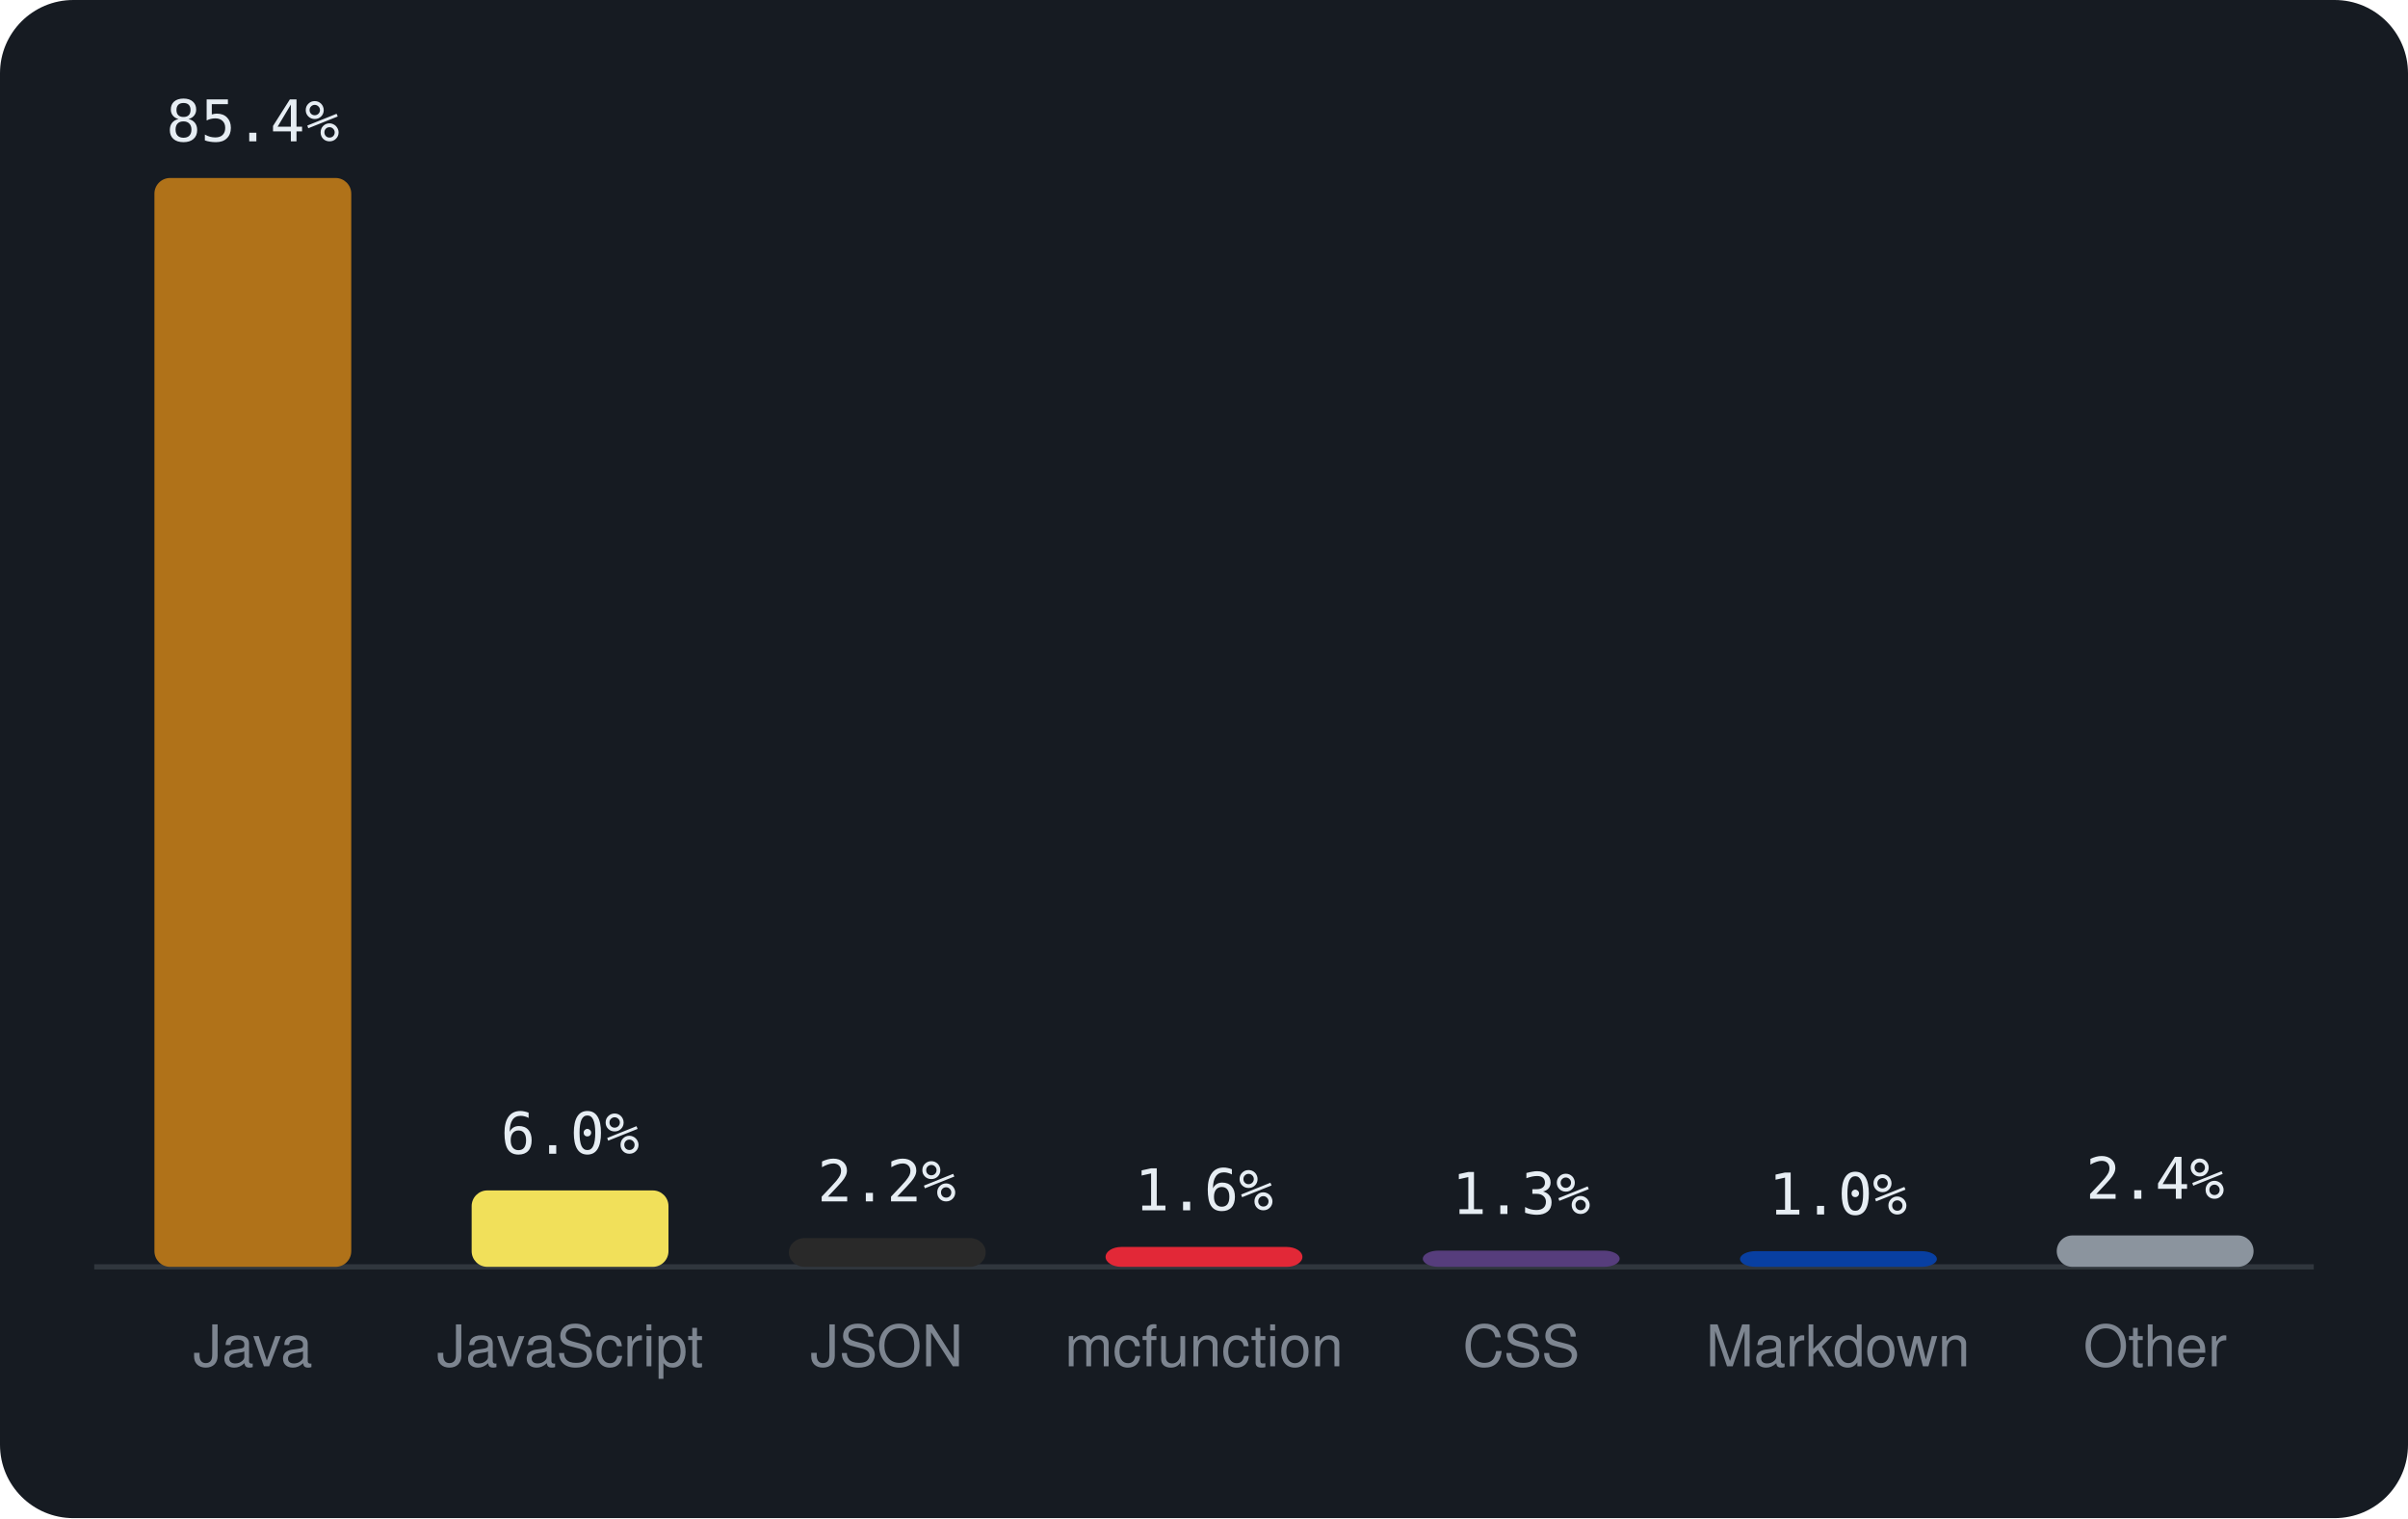
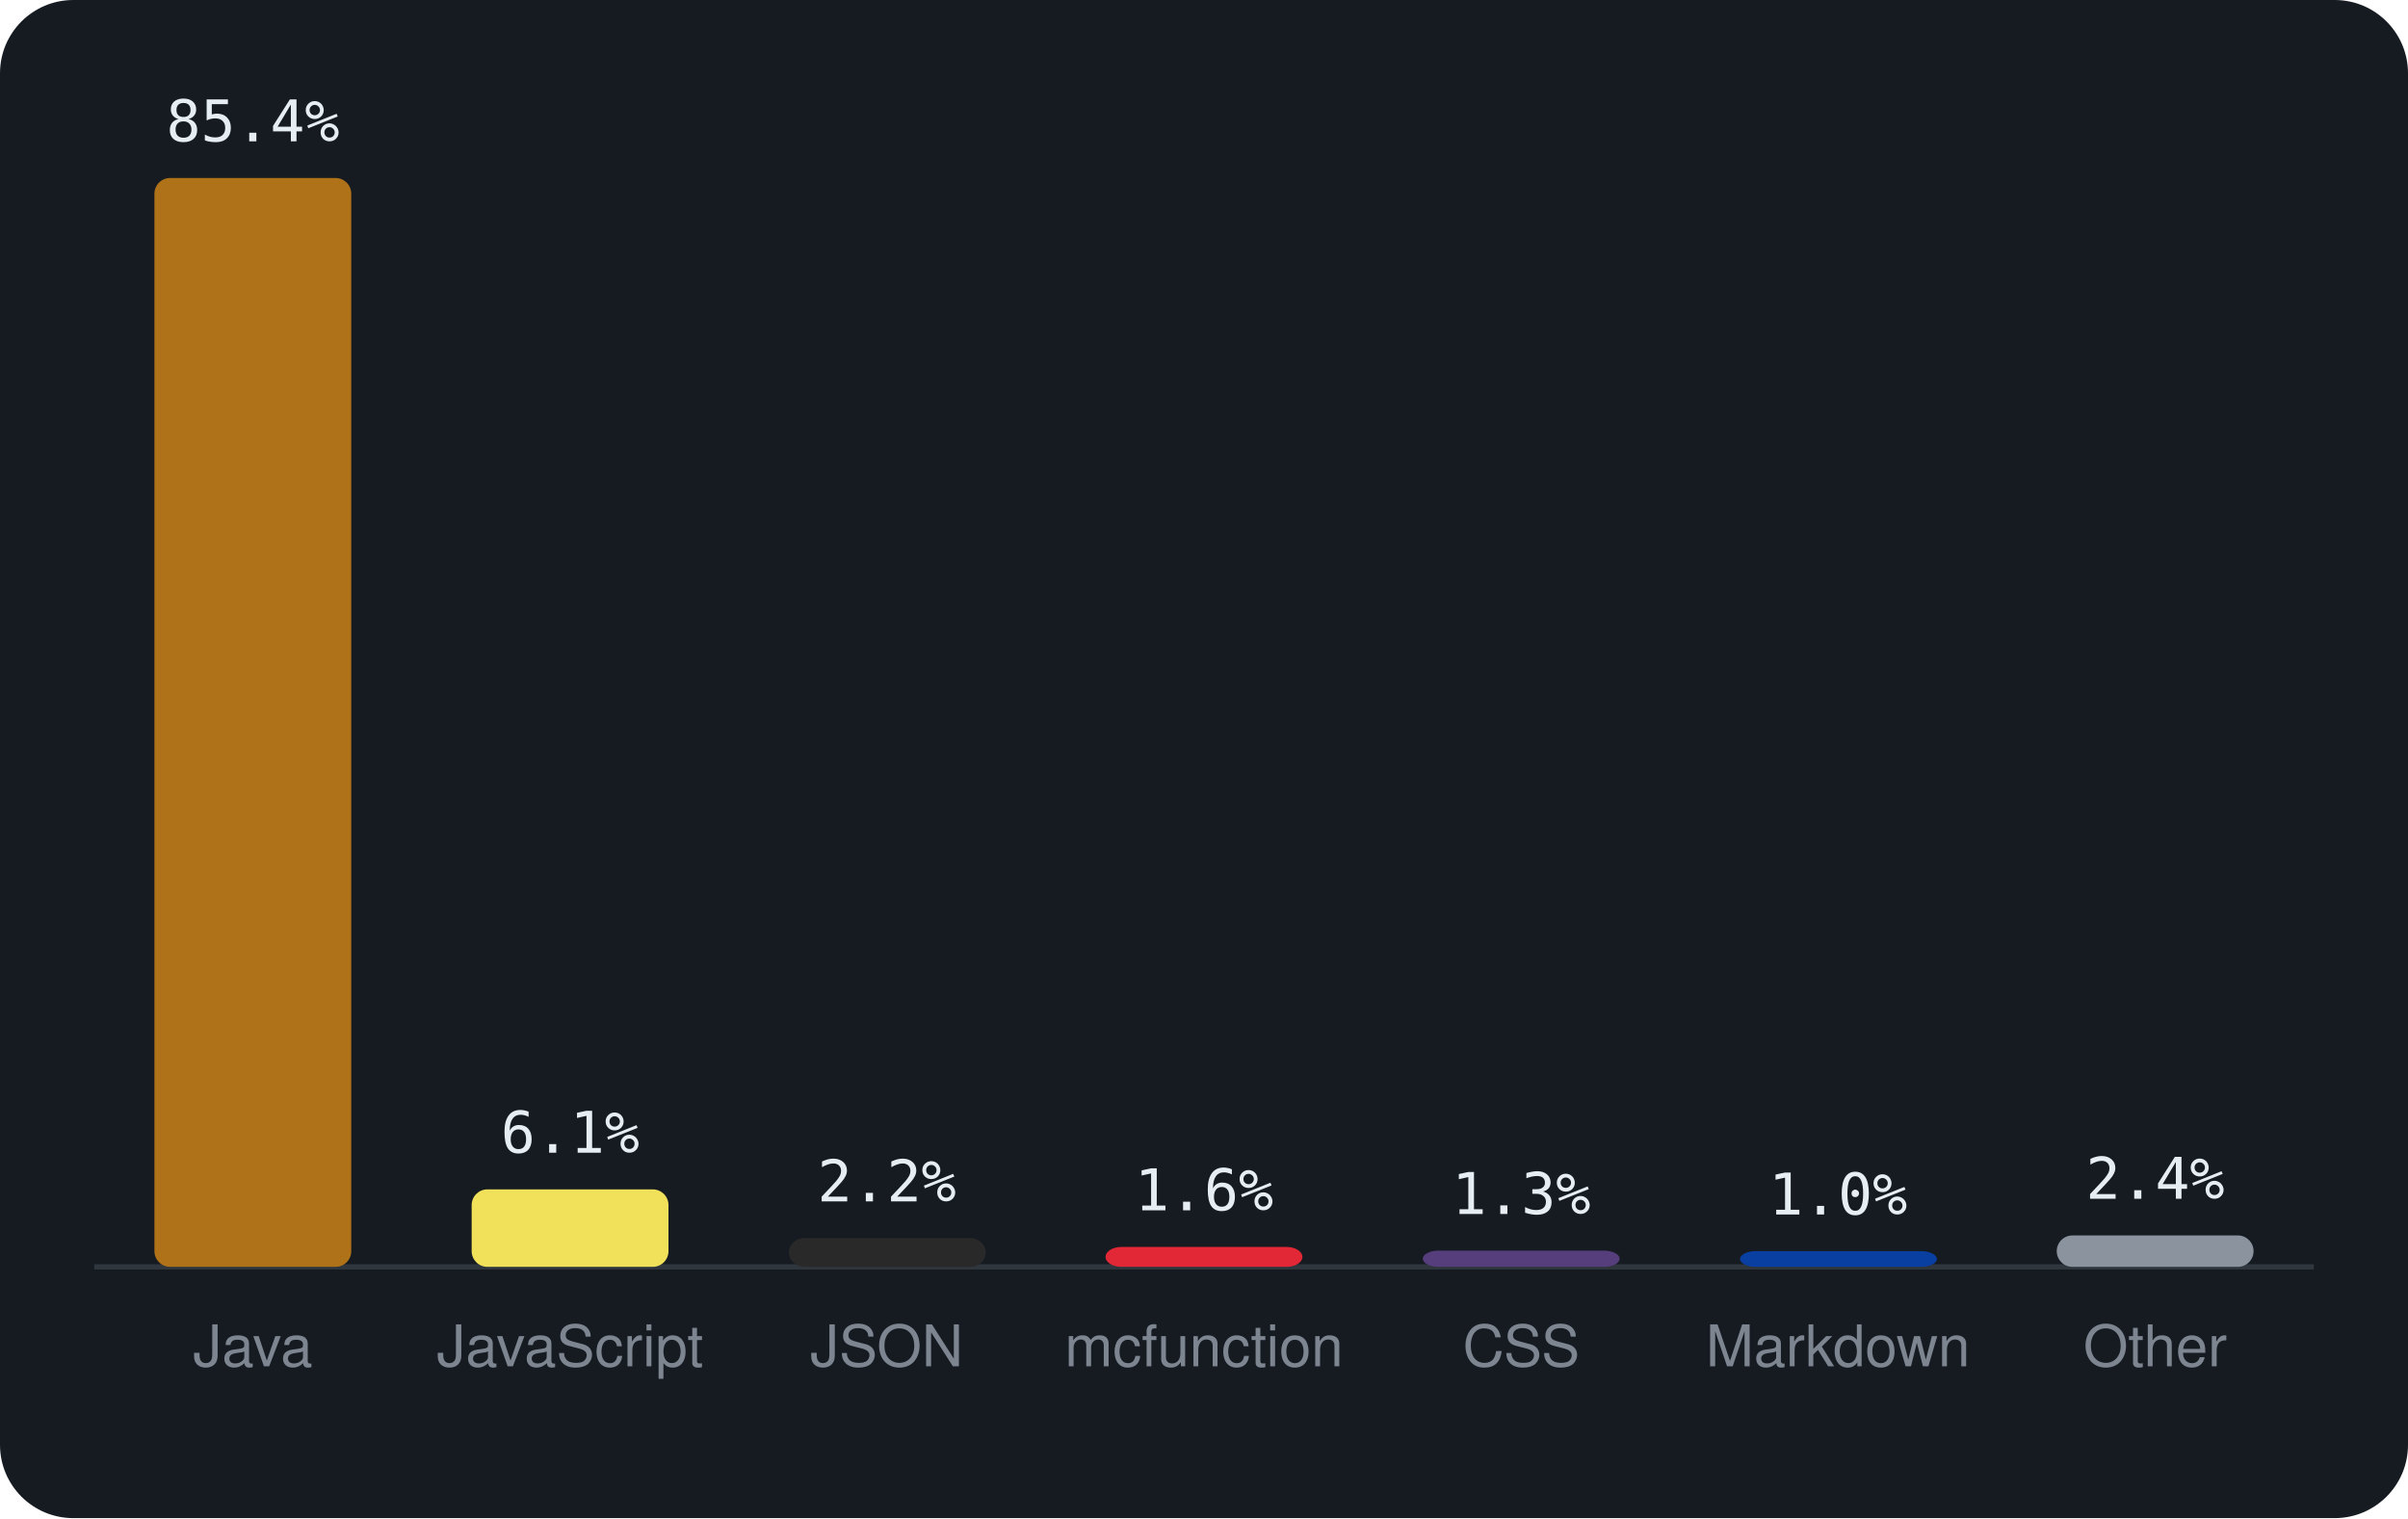
<svg xmlns="http://www.w3.org/2000/svg" viewBox="0 0 460 290" width="460" height="290" font-family="-apple-system,BlinkMacSystemFont,'Segoe UI',Helvetica,Arial,sans-serif">
  <rect width="460" height="290" rx="14" fill="#161b22" />
  <line x1="18" y1="242" x2="442" y2="242" stroke="#30363d" />
  <rect x="29.5" y="34.0" width="37.6" height="208.0" rx="3" fill="#b07219" />
  <text x="48.3" y="27.0" text-anchor="middle" font-size="11" font-family="monospace" fill="#e6edf3">85.4%</text>
  <text x="48.3" y="261" text-anchor="middle" font-size="11" fill="#7d8590">Java</text>
-   <rect x="90.1" y="227.4" width="37.6" height="14.6" rx="3" fill="#f1e05a" />
-   <text x="108.9" y="220.4" text-anchor="middle" font-size="11" font-family="monospace" fill="#e6edf3">6.0%</text>
+   <rect x="90.1" y="227.2" width="37.6" height="14.8" rx="3" fill="#f1e05a" />
+   <text x="108.9" y="220.2" text-anchor="middle" font-size="11" font-family="monospace" fill="#e6edf3">6.1%</text>
  <text x="108.9" y="261" text-anchor="middle" font-size="11" fill="#7d8590">JavaScript</text>
  <rect x="150.7" y="236.5" width="37.6" height="5.5" rx="3" fill="#292929" />
  <text x="169.4" y="229.5" text-anchor="middle" font-size="11" font-family="monospace" fill="#e6edf3">2.2%</text>
  <text x="169.4" y="261" text-anchor="middle" font-size="11" fill="#7d8590">JSON</text>
  <rect x="211.2" y="238.2" width="37.6" height="3.8" rx="3" fill="#E22837" />
  <text x="230.0" y="231.2" text-anchor="middle" font-size="11" font-family="monospace" fill="#e6edf3">1.6%</text>
  <text x="230.0" y="261" text-anchor="middle" font-size="11" fill="#7d8590">mcfunction</text>
  <rect x="271.8" y="238.9" width="37.6" height="3.1" rx="3" fill="#563d7c" />
  <text x="290.6" y="231.9" text-anchor="middle" font-size="11" font-family="monospace" fill="#e6edf3">1.3%</text>
  <text x="290.6" y="261" text-anchor="middle" font-size="11" fill="#7d8590">CSS</text>
  <rect x="332.4" y="239.0" width="37.6" height="3.0" rx="3" fill="#083fa1" />
  <text x="351.1" y="232.0" text-anchor="middle" font-size="11" font-family="monospace" fill="#e6edf3">1.0%</text>
  <text x="351.1" y="261" text-anchor="middle" font-size="11" fill="#7d8590">Markdown</text>
  <rect x="392.9" y="236.0" width="37.6" height="6.0" rx="3" fill="#8b949e" />
  <text x="411.7" y="229.0" text-anchor="middle" font-size="11" font-family="monospace" fill="#e6edf3">2.4%</text>
  <text x="411.7" y="261" text-anchor="middle" font-size="11" fill="#7d8590">Other</text>
</svg>
